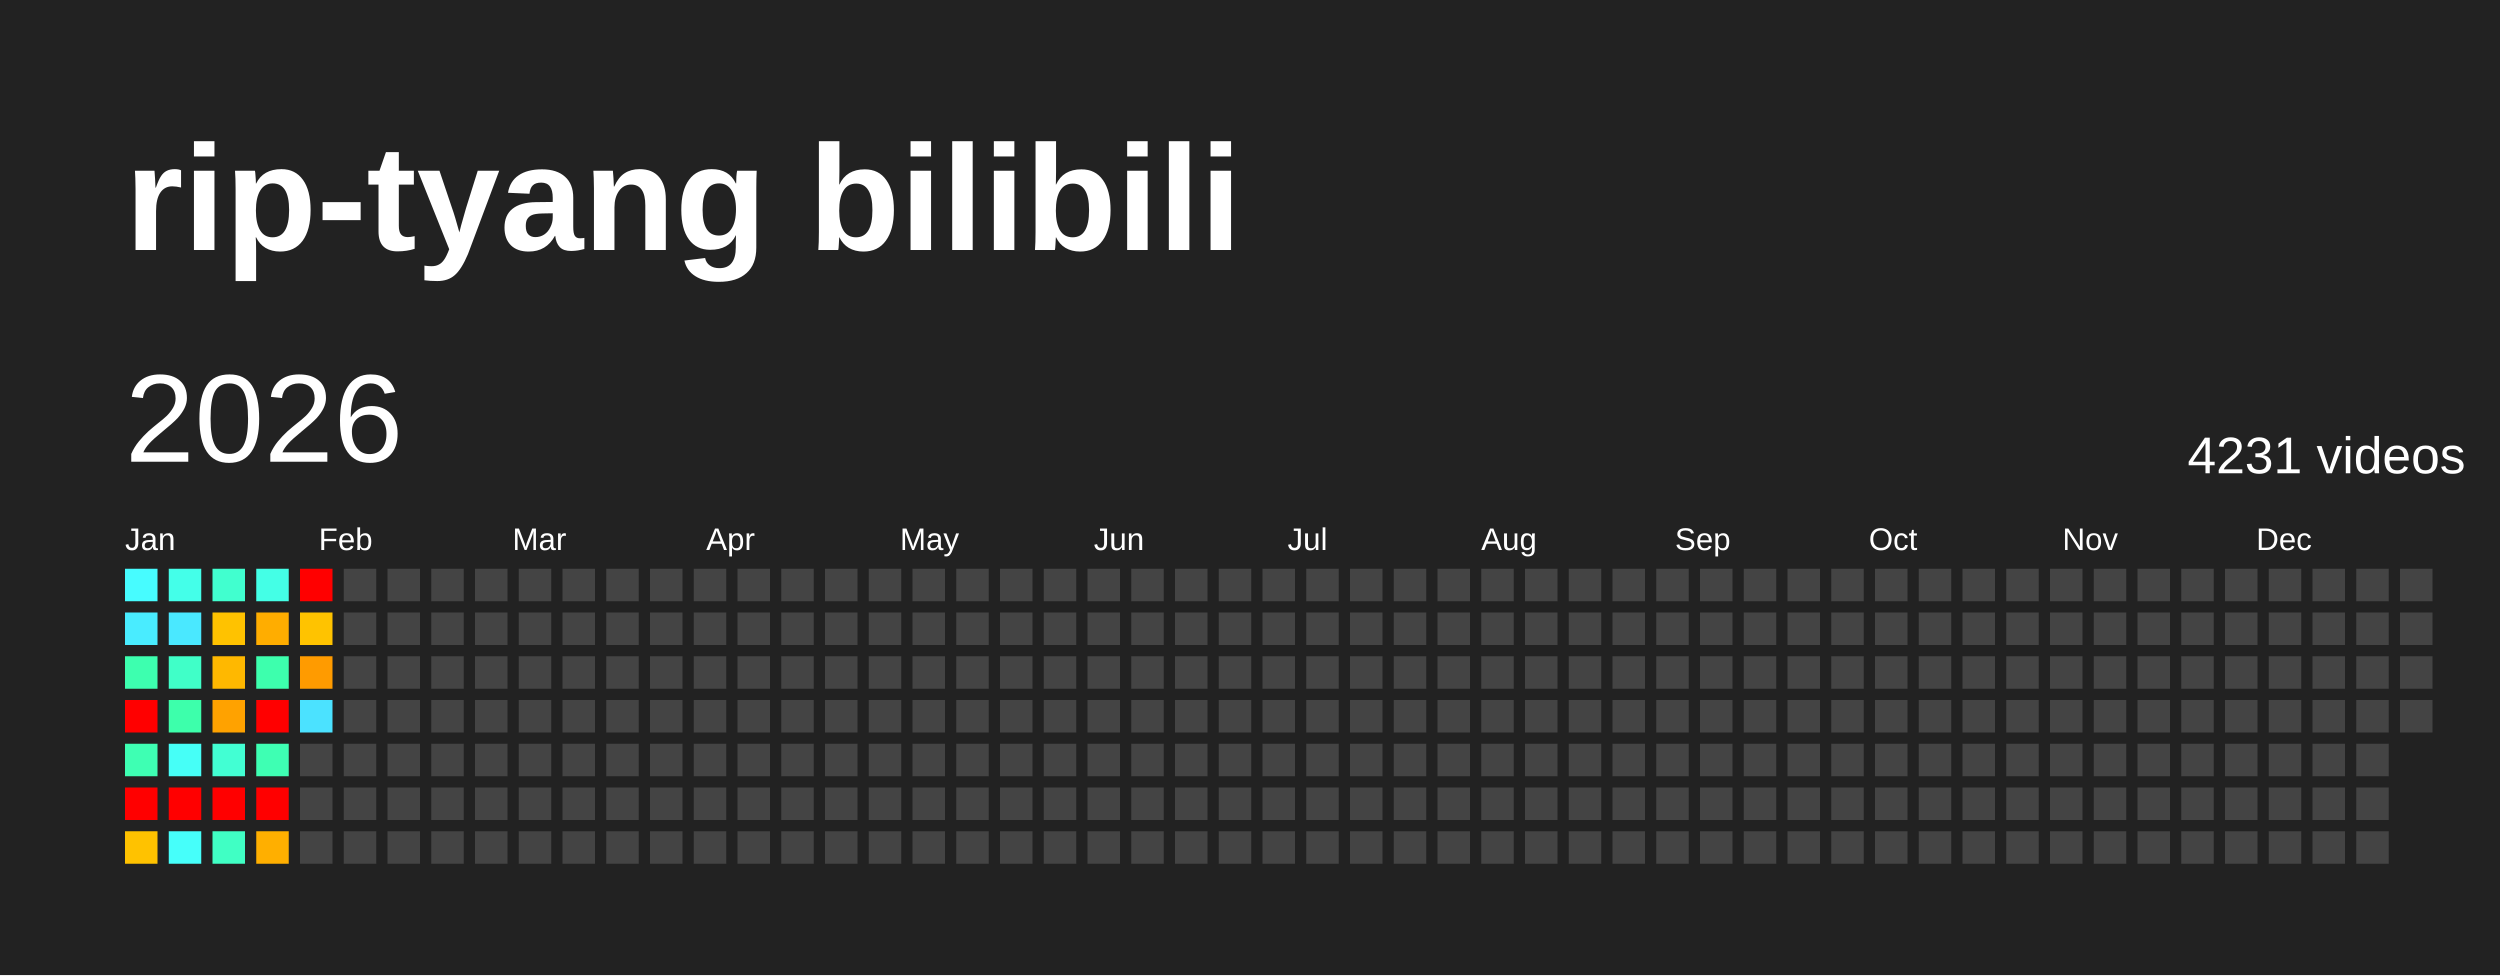
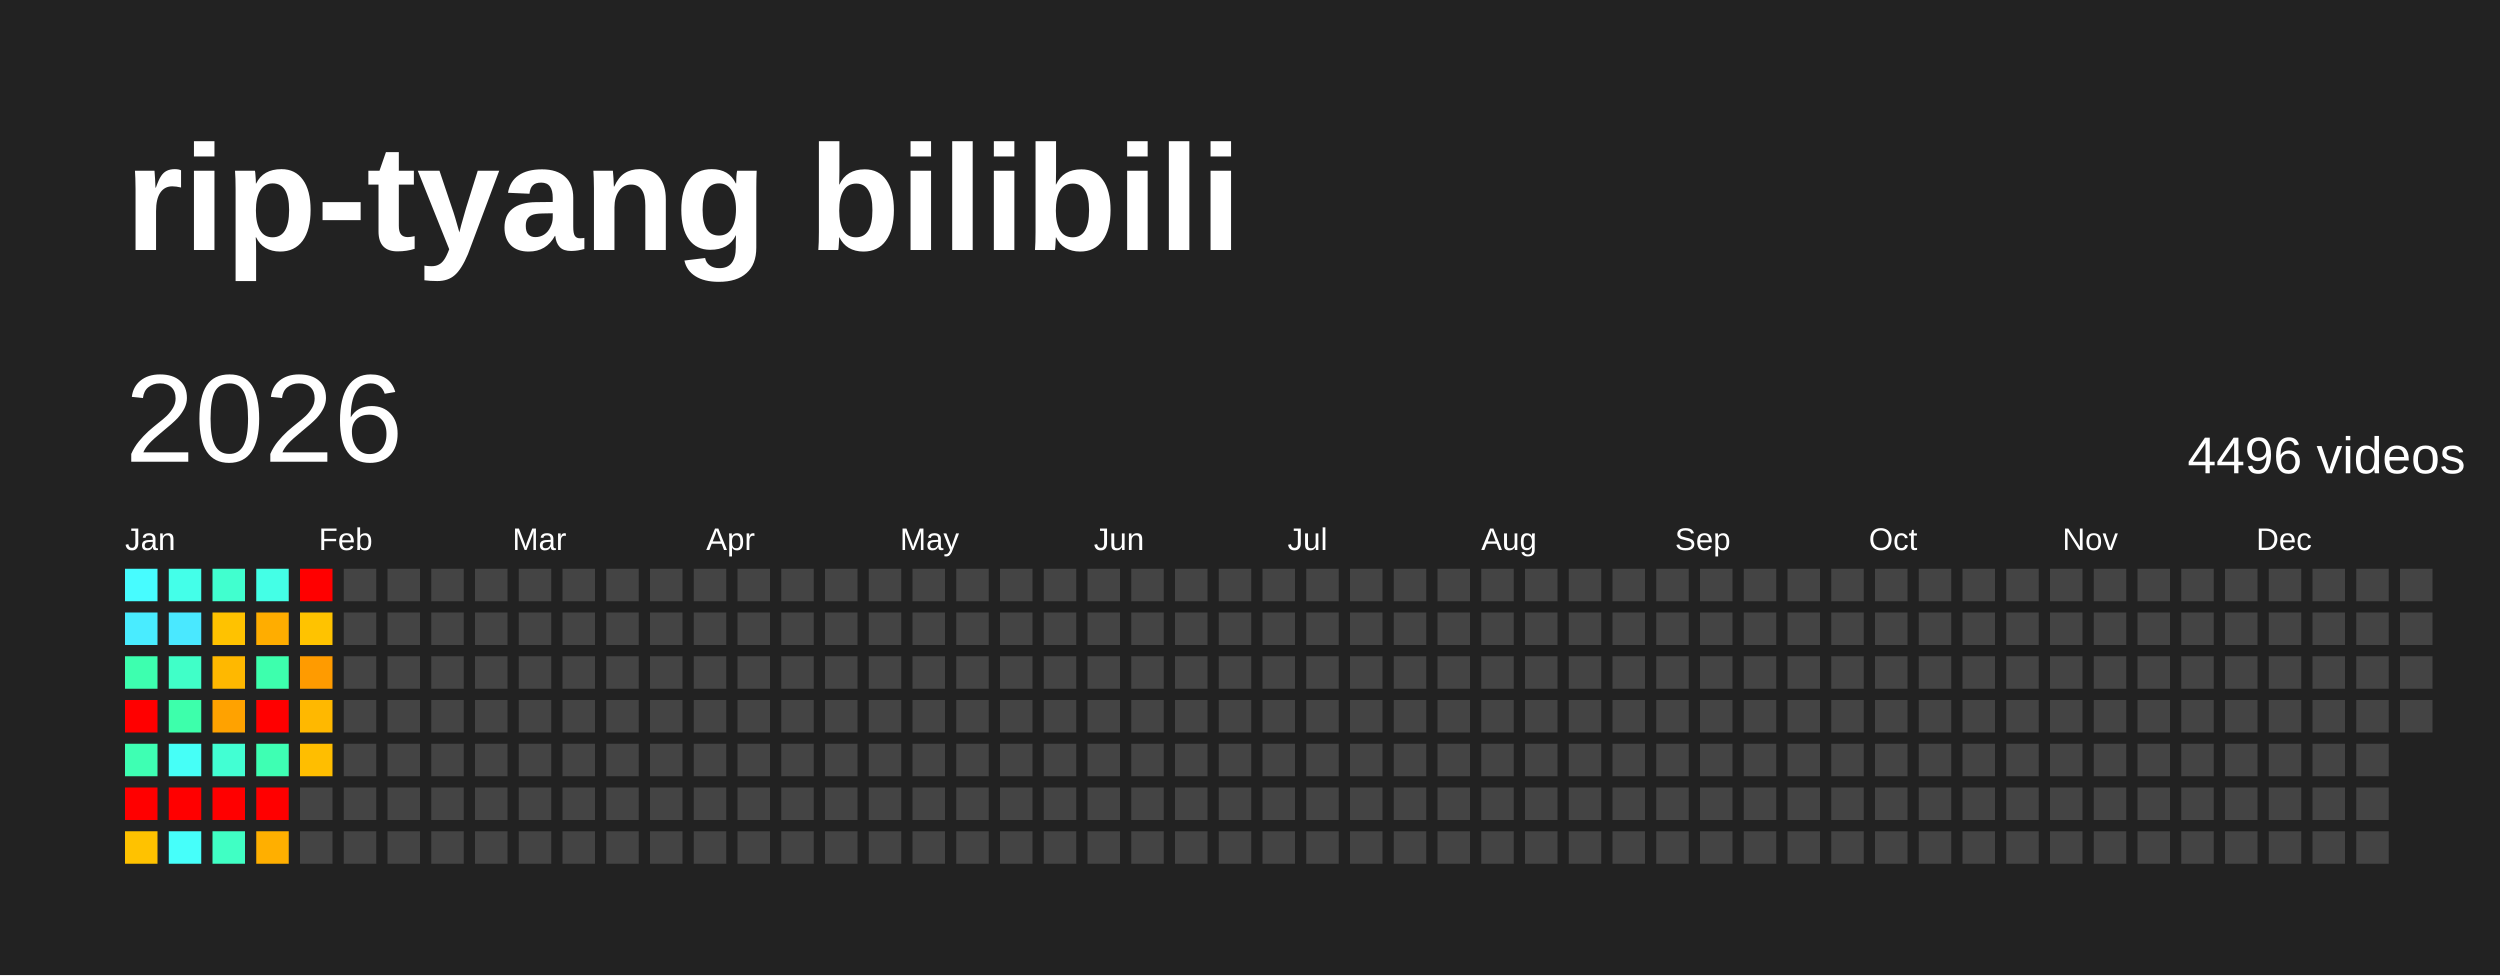
<svg xmlns="http://www.w3.org/2000/svg" baseProfile="full" height="78mm" version="1.1" viewBox="0,0,200,78" width="200mm">
  <defs />
  <rect fill="#222222" height="78" width="200" x="0" y="0" />
  <text fill="#FFFFFF" style="font-size:12px; font-family:Arial; font-weight:bold;" x="10" y="20">rip-tyang bilibili</text>
  <text dominant-baseline="hanging" fill="#FFFFFF" style="font-size:10.0px; font-family:Arial;" x="10" y="30">2026</text>
-   <text dominant-baseline="hanging" fill="#FFFFFF" style="font-size:4.125px; font-family:Arial;" x="175" y="35">4231 videos</text>
+   <text dominant-baseline="hanging" fill="#FFFFFF" style="font-size:4.125px; font-family:Arial;" x="175" y="35">4496 videos</text>
  <text fill="#FFFFFF" style="font-size:2.5px; font-family:Arial" x="10.0" y="44">Jan</text>
  <text fill="#FFFFFF" style="font-size:2.5px; font-family:Arial" x="25.5" y="44">Feb</text>
  <text fill="#FFFFFF" style="font-size:2.5px; font-family:Arial" x="41.0" y="44">Mar</text>
  <text fill="#FFFFFF" style="font-size:2.5px; font-family:Arial" x="56.5" y="44">Apr</text>
  <text fill="#FFFFFF" style="font-size:2.5px; font-family:Arial" x="72.0" y="44">May</text>
  <text fill="#FFFFFF" style="font-size:2.5px; font-family:Arial" x="87.5" y="44">Jun</text>
  <text fill="#FFFFFF" style="font-size:2.5px; font-family:Arial" x="103.0" y="44">Jul</text>
  <text fill="#FFFFFF" style="font-size:2.5px; font-family:Arial" x="118.5" y="44">Aug</text>
  <text fill="#FFFFFF" style="font-size:2.5px; font-family:Arial" x="134.0" y="44">Sep</text>
  <text fill="#FFFFFF" style="font-size:2.5px; font-family:Arial" x="149.5" y="44">Oct</text>
  <text fill="#FFFFFF" style="font-size:2.5px; font-family:Arial" x="165.0" y="44">Nov</text>
  <text fill="#FFFFFF" style="font-size:2.5px; font-family:Arial" x="180.5" y="44">Dec</text>
  <rect fill="#47fcff" height="2.6" width="2.6" x="10.0" y="45.5" />
  <rect fill="#49ecff" height="2.6" width="2.6" x="10.0" y="49.0" />
  <rect fill="#3dffaf" height="2.6" width="2.6" x="10.0" y="52.5" />
  <rect fill="red" height="2.6" width="2.6" x="10.0" y="56.0" />
  <rect fill="#3effb3" height="2.6" width="2.6" x="10.0" y="59.5" />
  <rect fill="red" height="2.6" width="2.6" x="10.0" y="63.0" />
  <rect fill="#ffc200" height="2.6" width="2.6" x="10.0" y="66.5" />
  <rect fill="#44ffe9" height="2.6" width="2.6" x="13.5" y="45.5" />
  <rect fill="#4ae8ff" height="2.6" width="2.6" x="13.5" y="49.0" />
  <rect fill="#40ffc8" height="2.6" width="2.6" x="13.5" y="52.5" />
  <rect fill="#3dffab" height="2.6" width="2.6" x="13.5" y="56.0" />
  <rect fill="#46fff7" height="2.6" width="2.6" x="13.5" y="59.5" />
  <rect fill="red" height="2.6" width="2.6" x="13.5" y="63.0" />
  <rect fill="#46fffa" height="2.6" width="2.6" x="13.5" y="66.5" />
  <rect fill="#41ffcf" height="2.6" width="2.6" x="17.0" y="45.5" />
  <rect fill="#ffc200" height="2.6" width="2.6" x="17.0" y="49.0" />
  <rect fill="#ffb800" height="2.6" width="2.6" x="17.0" y="52.5" />
  <rect fill="#ffa200" height="2.6" width="2.6" x="17.0" y="56.0" />
  <rect fill="#42ffd3" height="2.6" width="2.6" x="17.0" y="59.5" />
  <rect fill="red" height="2.6" width="2.6" x="17.0" y="63.0" />
  <rect fill="#40ffc4" height="2.6" width="2.6" x="17.0" y="66.5" />
  <rect fill="#44ffe6" height="2.6" width="2.6" x="20.5" y="45.5" />
  <rect fill="#ffad00" height="2.6" width="2.6" x="20.5" y="49.0" />
  <rect fill="#3dffad" height="2.6" width="2.6" x="20.5" y="52.5" />
  <rect fill="red" height="2.6" width="2.6" x="20.5" y="56.0" />
  <rect fill="#3effb3" height="2.6" width="2.6" x="20.5" y="59.5" />
  <rect fill="red" height="2.6" width="2.6" x="20.5" y="63.0" />
  <rect fill="#ffaf00" height="2.6" width="2.6" x="20.5" y="66.5" />
  <rect fill="red" height="2.6" width="2.6" x="24.0" y="45.5" />
  <rect fill="#ffc300" height="2.6" width="2.6" x="24.0" y="49.0" />
  <rect fill="#ff9b00" height="2.6" width="2.6" x="24.0" y="52.5" />
-   <rect fill="#4be2ff" height="2.6" width="2.6" x="24.0" y="56.0" />
-   <rect fill="#444444" height="2.6" width="2.6" x="24.0" y="59.5" />
+   <rect fill="#ffb800" height="2.6" width="2.6" x="24.0" y="56.0" />
+   <rect fill="#ffbe00" height="2.6" width="2.6" x="24.0" y="59.5" />
  <rect fill="#444444" height="2.6" width="2.6" x="24.0" y="63.0" />
  <rect fill="#444444" height="2.6" width="2.6" x="24.0" y="66.5" />
  <rect fill="#444444" height="2.6" width="2.6" x="27.5" y="45.5" />
  <rect fill="#444444" height="2.6" width="2.6" x="27.5" y="49.0" />
  <rect fill="#444444" height="2.6" width="2.6" x="27.5" y="52.5" />
  <rect fill="#444444" height="2.6" width="2.6" x="27.5" y="56.0" />
  <rect fill="#444444" height="2.6" width="2.6" x="27.5" y="59.5" />
  <rect fill="#444444" height="2.6" width="2.6" x="27.5" y="63.0" />
  <rect fill="#444444" height="2.6" width="2.6" x="27.5" y="66.5" />
  <rect fill="#444444" height="2.6" width="2.6" x="31.0" y="45.5" />
  <rect fill="#444444" height="2.6" width="2.6" x="31.0" y="49.0" />
  <rect fill="#444444" height="2.6" width="2.6" x="31.0" y="52.5" />
  <rect fill="#444444" height="2.6" width="2.6" x="31.0" y="56.0" />
  <rect fill="#444444" height="2.6" width="2.6" x="31.0" y="59.5" />
  <rect fill="#444444" height="2.6" width="2.6" x="31.0" y="63.0" />
  <rect fill="#444444" height="2.6" width="2.6" x="31.0" y="66.5" />
  <rect fill="#444444" height="2.6" width="2.6" x="34.5" y="45.5" />
  <rect fill="#444444" height="2.6" width="2.6" x="34.5" y="49.0" />
  <rect fill="#444444" height="2.6" width="2.6" x="34.5" y="52.5" />
  <rect fill="#444444" height="2.6" width="2.6" x="34.5" y="56.0" />
  <rect fill="#444444" height="2.6" width="2.6" x="34.5" y="59.5" />
  <rect fill="#444444" height="2.6" width="2.6" x="34.5" y="63.0" />
  <rect fill="#444444" height="2.6" width="2.6" x="34.5" y="66.5" />
  <rect fill="#444444" height="2.6" width="2.6" x="38.0" y="45.5" />
  <rect fill="#444444" height="2.6" width="2.6" x="38.0" y="49.0" />
  <rect fill="#444444" height="2.6" width="2.6" x="38.0" y="52.5" />
  <rect fill="#444444" height="2.6" width="2.6" x="38.0" y="56.0" />
  <rect fill="#444444" height="2.6" width="2.6" x="38.0" y="59.5" />
  <rect fill="#444444" height="2.6" width="2.6" x="38.0" y="63.0" />
  <rect fill="#444444" height="2.6" width="2.6" x="38.0" y="66.5" />
  <rect fill="#444444" height="2.6" width="2.6" x="41.5" y="45.5" />
  <rect fill="#444444" height="2.6" width="2.6" x="41.5" y="49.0" />
  <rect fill="#444444" height="2.6" width="2.6" x="41.5" y="52.5" />
  <rect fill="#444444" height="2.6" width="2.6" x="41.5" y="56.0" />
  <rect fill="#444444" height="2.6" width="2.6" x="41.5" y="59.5" />
  <rect fill="#444444" height="2.6" width="2.6" x="41.5" y="63.0" />
  <rect fill="#444444" height="2.6" width="2.6" x="41.5" y="66.5" />
  <rect fill="#444444" height="2.6" width="2.6" x="45.0" y="45.5" />
  <rect fill="#444444" height="2.6" width="2.6" x="45.0" y="49.0" />
  <rect fill="#444444" height="2.6" width="2.6" x="45.0" y="52.5" />
  <rect fill="#444444" height="2.6" width="2.6" x="45.0" y="56.0" />
  <rect fill="#444444" height="2.6" width="2.6" x="45.0" y="59.5" />
  <rect fill="#444444" height="2.6" width="2.6" x="45.0" y="63.0" />
  <rect fill="#444444" height="2.6" width="2.6" x="45.0" y="66.5" />
  <rect fill="#444444" height="2.6" width="2.6" x="48.5" y="45.5" />
  <rect fill="#444444" height="2.6" width="2.6" x="48.5" y="49.0" />
  <rect fill="#444444" height="2.6" width="2.6" x="48.5" y="52.5" />
  <rect fill="#444444" height="2.6" width="2.6" x="48.5" y="56.0" />
  <rect fill="#444444" height="2.6" width="2.6" x="48.5" y="59.5" />
  <rect fill="#444444" height="2.6" width="2.6" x="48.5" y="63.0" />
  <rect fill="#444444" height="2.6" width="2.6" x="48.5" y="66.5" />
  <rect fill="#444444" height="2.6" width="2.6" x="52.0" y="45.5" />
  <rect fill="#444444" height="2.6" width="2.6" x="52.0" y="49.0" />
  <rect fill="#444444" height="2.6" width="2.6" x="52.0" y="52.5" />
  <rect fill="#444444" height="2.6" width="2.6" x="52.0" y="56.0" />
  <rect fill="#444444" height="2.6" width="2.6" x="52.0" y="59.5" />
  <rect fill="#444444" height="2.6" width="2.6" x="52.0" y="63.0" />
  <rect fill="#444444" height="2.6" width="2.6" x="52.0" y="66.5" />
  <rect fill="#444444" height="2.6" width="2.6" x="55.5" y="45.5" />
  <rect fill="#444444" height="2.6" width="2.6" x="55.5" y="49.0" />
  <rect fill="#444444" height="2.6" width="2.6" x="55.5" y="52.5" />
  <rect fill="#444444" height="2.6" width="2.6" x="55.5" y="56.0" />
  <rect fill="#444444" height="2.6" width="2.6" x="55.5" y="59.5" />
  <rect fill="#444444" height="2.6" width="2.6" x="55.5" y="63.0" />
  <rect fill="#444444" height="2.6" width="2.6" x="55.5" y="66.5" />
  <rect fill="#444444" height="2.6" width="2.6" x="59.0" y="45.5" />
  <rect fill="#444444" height="2.6" width="2.6" x="59.0" y="49.0" />
  <rect fill="#444444" height="2.6" width="2.6" x="59.0" y="52.5" />
  <rect fill="#444444" height="2.6" width="2.6" x="59.0" y="56.0" />
  <rect fill="#444444" height="2.6" width="2.6" x="59.0" y="59.5" />
  <rect fill="#444444" height="2.6" width="2.6" x="59.0" y="63.0" />
  <rect fill="#444444" height="2.6" width="2.6" x="59.0" y="66.5" />
  <rect fill="#444444" height="2.6" width="2.6" x="62.5" y="45.5" />
  <rect fill="#444444" height="2.6" width="2.6" x="62.5" y="49.0" />
  <rect fill="#444444" height="2.6" width="2.6" x="62.5" y="52.5" />
  <rect fill="#444444" height="2.6" width="2.6" x="62.5" y="56.0" />
  <rect fill="#444444" height="2.6" width="2.6" x="62.5" y="59.5" />
  <rect fill="#444444" height="2.6" width="2.6" x="62.5" y="63.0" />
  <rect fill="#444444" height="2.6" width="2.6" x="62.5" y="66.5" />
  <rect fill="#444444" height="2.6" width="2.6" x="66.0" y="45.5" />
  <rect fill="#444444" height="2.6" width="2.6" x="66.0" y="49.0" />
  <rect fill="#444444" height="2.6" width="2.6" x="66.0" y="52.5" />
  <rect fill="#444444" height="2.6" width="2.6" x="66.0" y="56.0" />
  <rect fill="#444444" height="2.6" width="2.6" x="66.0" y="59.5" />
  <rect fill="#444444" height="2.6" width="2.6" x="66.0" y="63.0" />
  <rect fill="#444444" height="2.6" width="2.6" x="66.0" y="66.5" />
  <rect fill="#444444" height="2.6" width="2.6" x="69.5" y="45.5" />
  <rect fill="#444444" height="2.6" width="2.6" x="69.5" y="49.0" />
  <rect fill="#444444" height="2.6" width="2.6" x="69.5" y="52.5" />
  <rect fill="#444444" height="2.6" width="2.6" x="69.5" y="56.0" />
  <rect fill="#444444" height="2.6" width="2.6" x="69.5" y="59.5" />
  <rect fill="#444444" height="2.6" width="2.6" x="69.5" y="63.0" />
  <rect fill="#444444" height="2.6" width="2.6" x="69.5" y="66.5" />
  <rect fill="#444444" height="2.6" width="2.6" x="73.0" y="45.5" />
  <rect fill="#444444" height="2.6" width="2.6" x="73.0" y="49.0" />
  <rect fill="#444444" height="2.6" width="2.6" x="73.0" y="52.5" />
  <rect fill="#444444" height="2.6" width="2.6" x="73.0" y="56.0" />
  <rect fill="#444444" height="2.6" width="2.6" x="73.0" y="59.5" />
  <rect fill="#444444" height="2.6" width="2.6" x="73.0" y="63.0" />
  <rect fill="#444444" height="2.6" width="2.6" x="73.0" y="66.5" />
  <rect fill="#444444" height="2.6" width="2.6" x="76.5" y="45.5" />
  <rect fill="#444444" height="2.6" width="2.6" x="76.5" y="49.0" />
  <rect fill="#444444" height="2.6" width="2.6" x="76.5" y="52.5" />
  <rect fill="#444444" height="2.6" width="2.6" x="76.5" y="56.0" />
  <rect fill="#444444" height="2.6" width="2.6" x="76.5" y="59.5" />
  <rect fill="#444444" height="2.6" width="2.6" x="76.5" y="63.0" />
  <rect fill="#444444" height="2.6" width="2.6" x="76.5" y="66.5" />
  <rect fill="#444444" height="2.6" width="2.6" x="80.0" y="45.5" />
  <rect fill="#444444" height="2.6" width="2.6" x="80.0" y="49.0" />
  <rect fill="#444444" height="2.6" width="2.6" x="80.0" y="52.5" />
  <rect fill="#444444" height="2.6" width="2.6" x="80.0" y="56.0" />
  <rect fill="#444444" height="2.6" width="2.6" x="80.0" y="59.5" />
  <rect fill="#444444" height="2.6" width="2.6" x="80.0" y="63.0" />
  <rect fill="#444444" height="2.6" width="2.6" x="80.0" y="66.5" />
  <rect fill="#444444" height="2.6" width="2.6" x="83.5" y="45.5" />
  <rect fill="#444444" height="2.6" width="2.6" x="83.5" y="49.0" />
  <rect fill="#444444" height="2.6" width="2.6" x="83.5" y="52.5" />
  <rect fill="#444444" height="2.6" width="2.6" x="83.5" y="56.0" />
  <rect fill="#444444" height="2.6" width="2.6" x="83.5" y="59.5" />
  <rect fill="#444444" height="2.6" width="2.6" x="83.5" y="63.0" />
  <rect fill="#444444" height="2.6" width="2.6" x="83.5" y="66.5" />
  <rect fill="#444444" height="2.6" width="2.6" x="87.0" y="45.5" />
  <rect fill="#444444" height="2.6" width="2.6" x="87.0" y="49.0" />
  <rect fill="#444444" height="2.6" width="2.6" x="87.0" y="52.5" />
  <rect fill="#444444" height="2.6" width="2.6" x="87.0" y="56.0" />
  <rect fill="#444444" height="2.6" width="2.6" x="87.0" y="59.5" />
  <rect fill="#444444" height="2.6" width="2.6" x="87.0" y="63.0" />
  <rect fill="#444444" height="2.6" width="2.6" x="87.0" y="66.5" />
  <rect fill="#444444" height="2.6" width="2.6" x="90.5" y="45.5" />
  <rect fill="#444444" height="2.6" width="2.6" x="90.5" y="49.0" />
  <rect fill="#444444" height="2.6" width="2.6" x="90.5" y="52.5" />
  <rect fill="#444444" height="2.6" width="2.6" x="90.5" y="56.0" />
  <rect fill="#444444" height="2.6" width="2.6" x="90.5" y="59.5" />
  <rect fill="#444444" height="2.6" width="2.6" x="90.5" y="63.0" />
  <rect fill="#444444" height="2.6" width="2.6" x="90.5" y="66.5" />
  <rect fill="#444444" height="2.6" width="2.6" x="94.0" y="45.5" />
  <rect fill="#444444" height="2.6" width="2.6" x="94.0" y="49.0" />
  <rect fill="#444444" height="2.6" width="2.6" x="94.0" y="52.5" />
  <rect fill="#444444" height="2.6" width="2.6" x="94.0" y="56.0" />
  <rect fill="#444444" height="2.6" width="2.6" x="94.0" y="59.5" />
  <rect fill="#444444" height="2.6" width="2.6" x="94.0" y="63.0" />
  <rect fill="#444444" height="2.6" width="2.6" x="94.0" y="66.5" />
  <rect fill="#444444" height="2.6" width="2.6" x="97.5" y="45.5" />
  <rect fill="#444444" height="2.6" width="2.6" x="97.5" y="49.0" />
  <rect fill="#444444" height="2.6" width="2.6" x="97.5" y="52.5" />
  <rect fill="#444444" height="2.6" width="2.6" x="97.5" y="56.0" />
  <rect fill="#444444" height="2.6" width="2.6" x="97.5" y="59.5" />
  <rect fill="#444444" height="2.6" width="2.6" x="97.5" y="63.0" />
  <rect fill="#444444" height="2.6" width="2.6" x="97.5" y="66.5" />
  <rect fill="#444444" height="2.6" width="2.6" x="101.0" y="45.5" />
  <rect fill="#444444" height="2.6" width="2.6" x="101.0" y="49.0" />
  <rect fill="#444444" height="2.6" width="2.6" x="101.0" y="52.5" />
  <rect fill="#444444" height="2.6" width="2.6" x="101.0" y="56.0" />
  <rect fill="#444444" height="2.6" width="2.6" x="101.0" y="59.5" />
  <rect fill="#444444" height="2.6" width="2.6" x="101.0" y="63.0" />
  <rect fill="#444444" height="2.6" width="2.6" x="101.0" y="66.5" />
  <rect fill="#444444" height="2.6" width="2.6" x="104.5" y="45.5" />
  <rect fill="#444444" height="2.6" width="2.6" x="104.5" y="49.0" />
  <rect fill="#444444" height="2.6" width="2.6" x="104.5" y="52.5" />
  <rect fill="#444444" height="2.6" width="2.6" x="104.5" y="56.0" />
  <rect fill="#444444" height="2.6" width="2.6" x="104.5" y="59.5" />
  <rect fill="#444444" height="2.6" width="2.6" x="104.5" y="63.0" />
  <rect fill="#444444" height="2.6" width="2.6" x="104.5" y="66.5" />
  <rect fill="#444444" height="2.6" width="2.6" x="108.0" y="45.5" />
  <rect fill="#444444" height="2.6" width="2.6" x="108.0" y="49.0" />
  <rect fill="#444444" height="2.6" width="2.6" x="108.0" y="52.5" />
  <rect fill="#444444" height="2.6" width="2.6" x="108.0" y="56.0" />
  <rect fill="#444444" height="2.6" width="2.6" x="108.0" y="59.5" />
  <rect fill="#444444" height="2.6" width="2.6" x="108.0" y="63.0" />
  <rect fill="#444444" height="2.6" width="2.6" x="108.0" y="66.5" />
  <rect fill="#444444" height="2.6" width="2.6" x="111.5" y="45.5" />
  <rect fill="#444444" height="2.6" width="2.6" x="111.5" y="49.0" />
  <rect fill="#444444" height="2.6" width="2.6" x="111.5" y="52.5" />
  <rect fill="#444444" height="2.6" width="2.6" x="111.5" y="56.0" />
  <rect fill="#444444" height="2.6" width="2.6" x="111.5" y="59.5" />
  <rect fill="#444444" height="2.6" width="2.6" x="111.5" y="63.0" />
  <rect fill="#444444" height="2.6" width="2.6" x="111.5" y="66.5" />
  <rect fill="#444444" height="2.6" width="2.6" x="115.0" y="45.5" />
  <rect fill="#444444" height="2.6" width="2.6" x="115.0" y="49.0" />
  <rect fill="#444444" height="2.6" width="2.6" x="115.0" y="52.5" />
  <rect fill="#444444" height="2.6" width="2.6" x="115.0" y="56.0" />
  <rect fill="#444444" height="2.6" width="2.6" x="115.0" y="59.5" />
  <rect fill="#444444" height="2.6" width="2.6" x="115.0" y="63.0" />
  <rect fill="#444444" height="2.6" width="2.6" x="115.0" y="66.5" />
  <rect fill="#444444" height="2.6" width="2.6" x="118.5" y="45.5" />
  <rect fill="#444444" height="2.6" width="2.6" x="118.5" y="49.0" />
  <rect fill="#444444" height="2.6" width="2.6" x="118.5" y="52.5" />
  <rect fill="#444444" height="2.6" width="2.6" x="118.5" y="56.0" />
  <rect fill="#444444" height="2.6" width="2.6" x="118.5" y="59.5" />
  <rect fill="#444444" height="2.6" width="2.6" x="118.5" y="63.0" />
  <rect fill="#444444" height="2.6" width="2.6" x="118.5" y="66.5" />
  <rect fill="#444444" height="2.6" width="2.6" x="122.0" y="45.5" />
  <rect fill="#444444" height="2.6" width="2.6" x="122.0" y="49.0" />
  <rect fill="#444444" height="2.6" width="2.6" x="122.0" y="52.5" />
  <rect fill="#444444" height="2.6" width="2.6" x="122.0" y="56.0" />
  <rect fill="#444444" height="2.6" width="2.6" x="122.0" y="59.5" />
  <rect fill="#444444" height="2.6" width="2.6" x="122.0" y="63.0" />
  <rect fill="#444444" height="2.6" width="2.6" x="122.0" y="66.5" />
  <rect fill="#444444" height="2.6" width="2.6" x="125.5" y="45.5" />
  <rect fill="#444444" height="2.6" width="2.6" x="125.5" y="49.0" />
  <rect fill="#444444" height="2.6" width="2.6" x="125.5" y="52.5" />
  <rect fill="#444444" height="2.6" width="2.6" x="125.5" y="56.0" />
  <rect fill="#444444" height="2.6" width="2.6" x="125.5" y="59.5" />
  <rect fill="#444444" height="2.6" width="2.6" x="125.5" y="63.0" />
  <rect fill="#444444" height="2.6" width="2.6" x="125.5" y="66.5" />
  <rect fill="#444444" height="2.6" width="2.6" x="129.0" y="45.5" />
  <rect fill="#444444" height="2.6" width="2.6" x="129.0" y="49.0" />
  <rect fill="#444444" height="2.6" width="2.6" x="129.0" y="52.5" />
  <rect fill="#444444" height="2.6" width="2.6" x="129.0" y="56.0" />
  <rect fill="#444444" height="2.6" width="2.6" x="129.0" y="59.5" />
  <rect fill="#444444" height="2.6" width="2.6" x="129.0" y="63.0" />
  <rect fill="#444444" height="2.6" width="2.6" x="129.0" y="66.5" />
  <rect fill="#444444" height="2.6" width="2.6" x="132.5" y="45.5" />
  <rect fill="#444444" height="2.6" width="2.6" x="132.5" y="49.0" />
  <rect fill="#444444" height="2.6" width="2.6" x="132.5" y="52.5" />
  <rect fill="#444444" height="2.6" width="2.6" x="132.5" y="56.0" />
  <rect fill="#444444" height="2.6" width="2.6" x="132.5" y="59.5" />
  <rect fill="#444444" height="2.6" width="2.6" x="132.5" y="63.0" />
  <rect fill="#444444" height="2.6" width="2.6" x="132.5" y="66.5" />
  <rect fill="#444444" height="2.6" width="2.6" x="136.0" y="45.5" />
  <rect fill="#444444" height="2.6" width="2.6" x="136.0" y="49.0" />
  <rect fill="#444444" height="2.6" width="2.6" x="136.0" y="52.5" />
  <rect fill="#444444" height="2.6" width="2.6" x="136.0" y="56.0" />
  <rect fill="#444444" height="2.6" width="2.6" x="136.0" y="59.5" />
  <rect fill="#444444" height="2.6" width="2.6" x="136.0" y="63.0" />
  <rect fill="#444444" height="2.6" width="2.6" x="136.0" y="66.5" />
  <rect fill="#444444" height="2.6" width="2.6" x="139.5" y="45.5" />
  <rect fill="#444444" height="2.6" width="2.6" x="139.5" y="49.0" />
  <rect fill="#444444" height="2.6" width="2.6" x="139.5" y="52.5" />
  <rect fill="#444444" height="2.6" width="2.6" x="139.5" y="56.0" />
  <rect fill="#444444" height="2.6" width="2.6" x="139.5" y="59.5" />
  <rect fill="#444444" height="2.6" width="2.6" x="139.5" y="63.0" />
  <rect fill="#444444" height="2.6" width="2.6" x="139.5" y="66.5" />
  <rect fill="#444444" height="2.6" width="2.6" x="143.0" y="45.5" />
  <rect fill="#444444" height="2.6" width="2.6" x="143.0" y="49.0" />
  <rect fill="#444444" height="2.6" width="2.6" x="143.0" y="52.5" />
  <rect fill="#444444" height="2.6" width="2.6" x="143.0" y="56.0" />
  <rect fill="#444444" height="2.6" width="2.6" x="143.0" y="59.5" />
  <rect fill="#444444" height="2.6" width="2.6" x="143.0" y="63.0" />
  <rect fill="#444444" height="2.6" width="2.6" x="143.0" y="66.5" />
  <rect fill="#444444" height="2.6" width="2.6" x="146.5" y="45.5" />
  <rect fill="#444444" height="2.6" width="2.6" x="146.5" y="49.0" />
  <rect fill="#444444" height="2.6" width="2.6" x="146.5" y="52.5" />
  <rect fill="#444444" height="2.6" width="2.6" x="146.5" y="56.0" />
  <rect fill="#444444" height="2.6" width="2.6" x="146.5" y="59.5" />
  <rect fill="#444444" height="2.6" width="2.6" x="146.5" y="63.0" />
  <rect fill="#444444" height="2.6" width="2.6" x="146.5" y="66.5" />
  <rect fill="#444444" height="2.6" width="2.6" x="150.0" y="45.5" />
  <rect fill="#444444" height="2.6" width="2.6" x="150.0" y="49.0" />
  <rect fill="#444444" height="2.6" width="2.6" x="150.0" y="52.5" />
  <rect fill="#444444" height="2.6" width="2.6" x="150.0" y="56.0" />
  <rect fill="#444444" height="2.6" width="2.6" x="150.0" y="59.5" />
  <rect fill="#444444" height="2.6" width="2.6" x="150.0" y="63.0" />
  <rect fill="#444444" height="2.6" width="2.6" x="150.0" y="66.5" />
  <rect fill="#444444" height="2.6" width="2.6" x="153.5" y="45.5" />
  <rect fill="#444444" height="2.6" width="2.6" x="153.5" y="49.0" />
  <rect fill="#444444" height="2.6" width="2.6" x="153.5" y="52.5" />
  <rect fill="#444444" height="2.6" width="2.6" x="153.5" y="56.0" />
  <rect fill="#444444" height="2.6" width="2.6" x="153.5" y="59.5" />
  <rect fill="#444444" height="2.6" width="2.6" x="153.5" y="63.0" />
  <rect fill="#444444" height="2.6" width="2.6" x="153.5" y="66.5" />
  <rect fill="#444444" height="2.6" width="2.6" x="157.0" y="45.5" />
  <rect fill="#444444" height="2.6" width="2.6" x="157.0" y="49.0" />
  <rect fill="#444444" height="2.6" width="2.6" x="157.0" y="52.5" />
  <rect fill="#444444" height="2.6" width="2.6" x="157.0" y="56.0" />
  <rect fill="#444444" height="2.6" width="2.6" x="157.0" y="59.5" />
  <rect fill="#444444" height="2.6" width="2.6" x="157.0" y="63.0" />
  <rect fill="#444444" height="2.6" width="2.6" x="157.0" y="66.5" />
  <rect fill="#444444" height="2.6" width="2.6" x="160.5" y="45.5" />
  <rect fill="#444444" height="2.6" width="2.6" x="160.5" y="49.0" />
  <rect fill="#444444" height="2.6" width="2.6" x="160.5" y="52.5" />
  <rect fill="#444444" height="2.6" width="2.6" x="160.5" y="56.0" />
  <rect fill="#444444" height="2.6" width="2.6" x="160.5" y="59.5" />
  <rect fill="#444444" height="2.6" width="2.6" x="160.5" y="63.0" />
  <rect fill="#444444" height="2.6" width="2.6" x="160.5" y="66.5" />
  <rect fill="#444444" height="2.6" width="2.6" x="164.0" y="45.5" />
  <rect fill="#444444" height="2.6" width="2.6" x="164.0" y="49.0" />
  <rect fill="#444444" height="2.6" width="2.6" x="164.0" y="52.5" />
  <rect fill="#444444" height="2.6" width="2.6" x="164.0" y="56.0" />
  <rect fill="#444444" height="2.6" width="2.6" x="164.0" y="59.5" />
  <rect fill="#444444" height="2.6" width="2.6" x="164.0" y="63.0" />
  <rect fill="#444444" height="2.6" width="2.6" x="164.0" y="66.5" />
  <rect fill="#444444" height="2.6" width="2.6" x="167.5" y="45.5" />
  <rect fill="#444444" height="2.6" width="2.6" x="167.5" y="49.0" />
  <rect fill="#444444" height="2.6" width="2.6" x="167.5" y="52.5" />
  <rect fill="#444444" height="2.6" width="2.6" x="167.5" y="56.0" />
  <rect fill="#444444" height="2.6" width="2.6" x="167.5" y="59.5" />
  <rect fill="#444444" height="2.6" width="2.6" x="167.5" y="63.0" />
  <rect fill="#444444" height="2.6" width="2.6" x="167.5" y="66.5" />
  <rect fill="#444444" height="2.6" width="2.6" x="171.0" y="45.5" />
  <rect fill="#444444" height="2.6" width="2.6" x="171.0" y="49.0" />
  <rect fill="#444444" height="2.6" width="2.6" x="171.0" y="52.5" />
  <rect fill="#444444" height="2.6" width="2.6" x="171.0" y="56.0" />
  <rect fill="#444444" height="2.6" width="2.6" x="171.0" y="59.5" />
  <rect fill="#444444" height="2.6" width="2.6" x="171.0" y="63.0" />
  <rect fill="#444444" height="2.6" width="2.6" x="171.0" y="66.5" />
  <rect fill="#444444" height="2.6" width="2.6" x="174.5" y="45.5" />
  <rect fill="#444444" height="2.6" width="2.6" x="174.5" y="49.0" />
  <rect fill="#444444" height="2.6" width="2.6" x="174.5" y="52.5" />
  <rect fill="#444444" height="2.6" width="2.6" x="174.5" y="56.0" />
  <rect fill="#444444" height="2.6" width="2.6" x="174.5" y="59.5" />
  <rect fill="#444444" height="2.6" width="2.6" x="174.5" y="63.0" />
  <rect fill="#444444" height="2.6" width="2.6" x="174.5" y="66.5" />
  <rect fill="#444444" height="2.6" width="2.6" x="178.0" y="45.5" />
  <rect fill="#444444" height="2.6" width="2.6" x="178.0" y="49.0" />
  <rect fill="#444444" height="2.6" width="2.6" x="178.0" y="52.5" />
  <rect fill="#444444" height="2.6" width="2.6" x="178.0" y="56.0" />
  <rect fill="#444444" height="2.6" width="2.6" x="178.0" y="59.5" />
  <rect fill="#444444" height="2.6" width="2.6" x="178.0" y="63.0" />
  <rect fill="#444444" height="2.6" width="2.6" x="178.0" y="66.5" />
  <rect fill="#444444" height="2.6" width="2.6" x="181.5" y="45.5" />
  <rect fill="#444444" height="2.6" width="2.6" x="181.5" y="49.0" />
  <rect fill="#444444" height="2.6" width="2.6" x="181.5" y="52.5" />
  <rect fill="#444444" height="2.6" width="2.6" x="181.5" y="56.0" />
  <rect fill="#444444" height="2.6" width="2.6" x="181.5" y="59.5" />
  <rect fill="#444444" height="2.6" width="2.6" x="181.5" y="63.0" />
  <rect fill="#444444" height="2.6" width="2.6" x="181.5" y="66.5" />
  <rect fill="#444444" height="2.6" width="2.6" x="185.0" y="45.5" />
  <rect fill="#444444" height="2.6" width="2.6" x="185.0" y="49.0" />
  <rect fill="#444444" height="2.6" width="2.6" x="185.0" y="52.5" />
  <rect fill="#444444" height="2.6" width="2.6" x="185.0" y="56.0" />
  <rect fill="#444444" height="2.6" width="2.6" x="185.0" y="59.5" />
  <rect fill="#444444" height="2.6" width="2.6" x="185.0" y="63.0" />
  <rect fill="#444444" height="2.6" width="2.6" x="185.0" y="66.5" />
  <rect fill="#444444" height="2.6" width="2.6" x="188.5" y="45.5" />
  <rect fill="#444444" height="2.6" width="2.6" x="188.5" y="49.0" />
  <rect fill="#444444" height="2.6" width="2.6" x="188.5" y="52.5" />
  <rect fill="#444444" height="2.6" width="2.6" x="188.5" y="56.0" />
  <rect fill="#444444" height="2.6" width="2.6" x="188.5" y="59.5" />
  <rect fill="#444444" height="2.6" width="2.6" x="188.5" y="63.0" />
  <rect fill="#444444" height="2.6" width="2.6" x="188.5" y="66.5" />
  <rect fill="#444444" height="2.6" width="2.6" x="192.0" y="45.5" />
  <rect fill="#444444" height="2.6" width="2.6" x="192.0" y="49.0" />
  <rect fill="#444444" height="2.6" width="2.6" x="192.0" y="52.5" />
  <rect fill="#444444" height="2.6" width="2.6" x="192.0" y="56.0" />
</svg>
